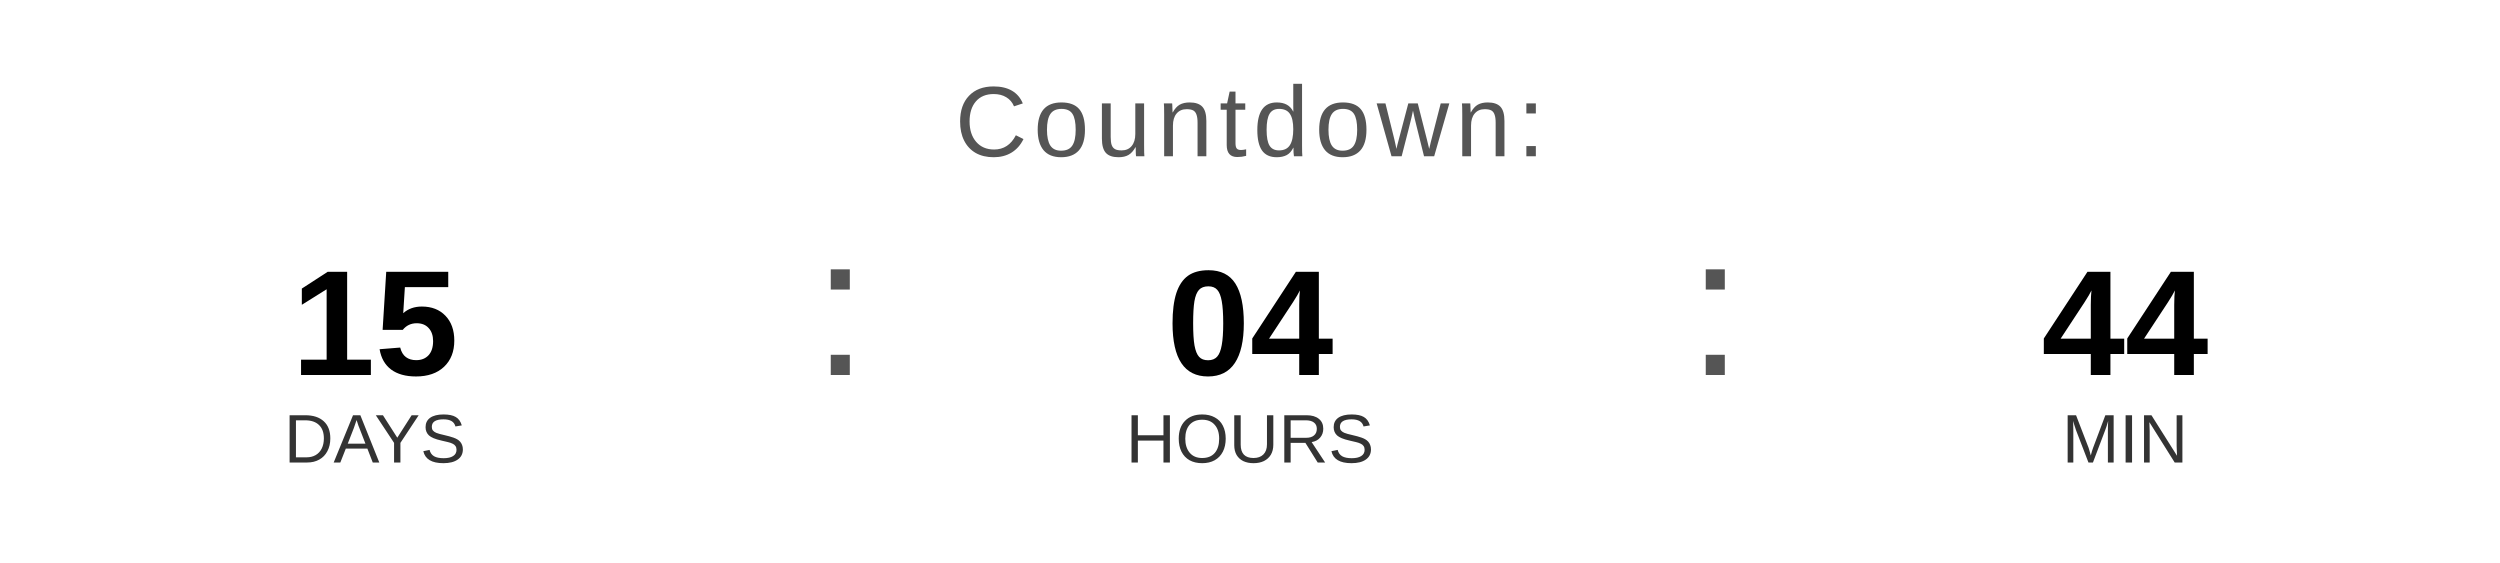
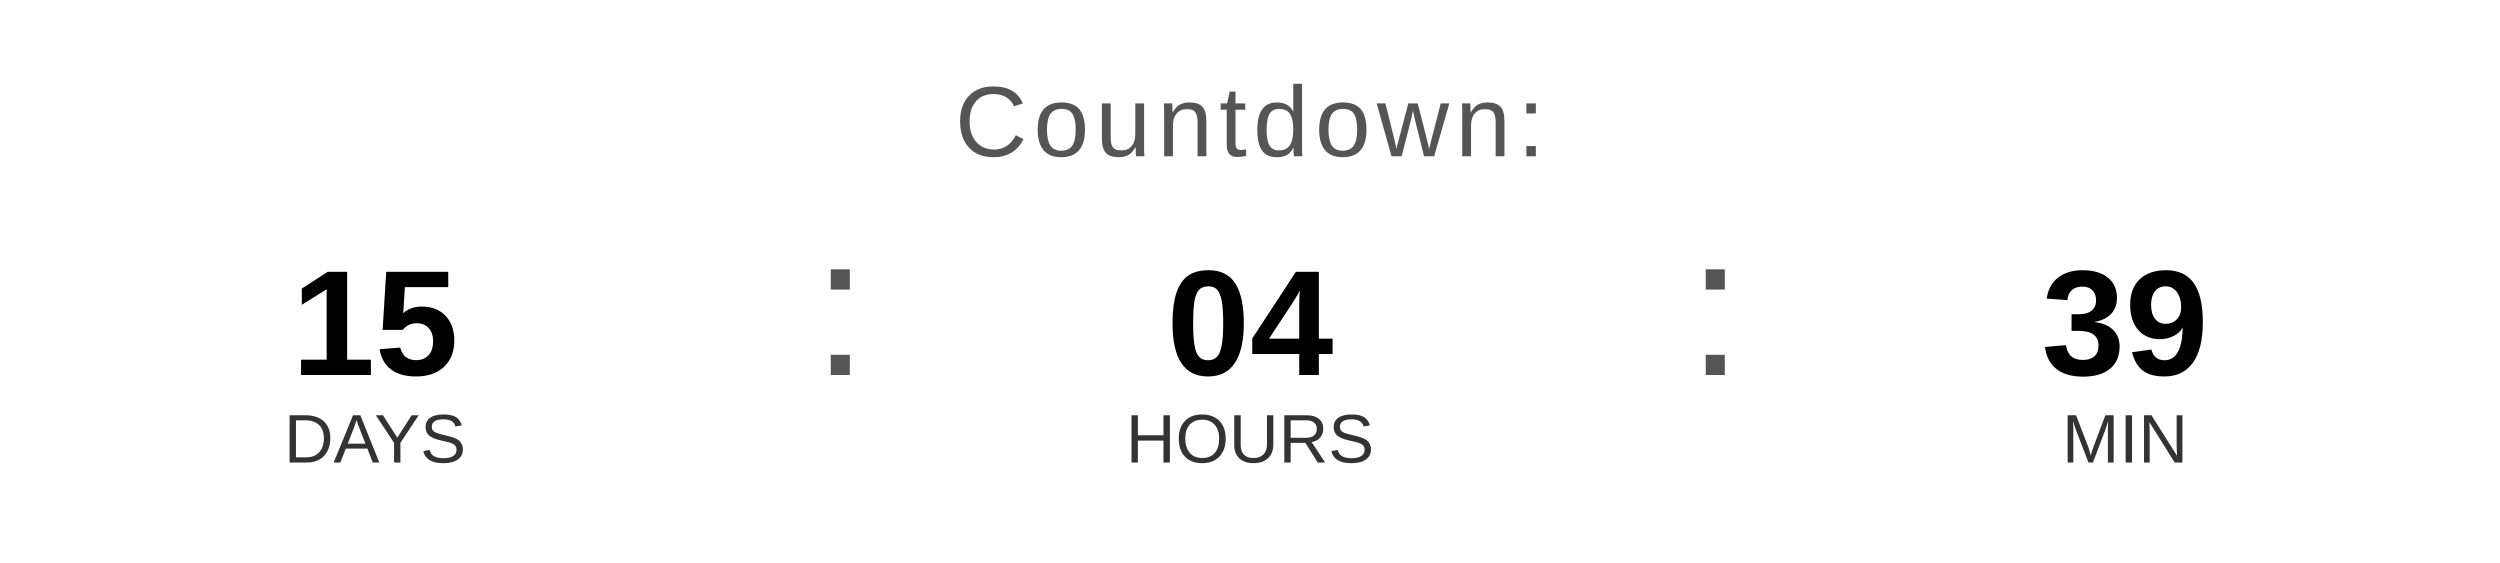
<svg xmlns="http://www.w3.org/2000/svg" width="400" height="90" viewBox="0 0 400 90">
  <text x="200" y="25" font-family="Arial, Helvetica, sans-serif" font-size="16" fill="#555555" text-anchor="middle" letter-spacing="1">
    Countdown:
  </text>
  <text x="60" y="60" font-family="Arial, Helvetica, sans-serif" font-size="24" font-weight="bold" fill="#000000" text-anchor="middle">15</text>
  <text x="60" y="74" font-family="Arial, Helvetica, sans-serif" font-size="11" fill="#333333" text-anchor="middle">DAYS</text>
  <text x="130" y="60" font-family="Arial, sans-serif" font-size="32" fill="#555555">:</text>
  <text x="200" y="60" font-family="Arial, Helvetica, sans-serif" font-size="24" font-weight="bold" fill="#000000" text-anchor="middle">04</text>
  <text x="200" y="74" font-family="Arial, Helvetica, sans-serif" font-size="11" fill="#333333" text-anchor="middle">HOURS</text>
  <text x="270" y="60" font-family="Arial, sans-serif" font-size="32" fill="#555555">:</text>
-   <text x="340" y="60" font-family="Arial, Helvetica, sans-serif" font-size="24" font-weight="bold" fill="#000000" text-anchor="middle">44</text>
+   <text x="340" y="60" font-family="Arial, Helvetica, sans-serif" font-size="24" font-weight="bold" fill="#000000" text-anchor="middle">39</text>
  <text x="340" y="74" font-family="Arial, Helvetica, sans-serif" font-size="11" fill="#333333" text-anchor="middle">MIN</text>
</svg>
